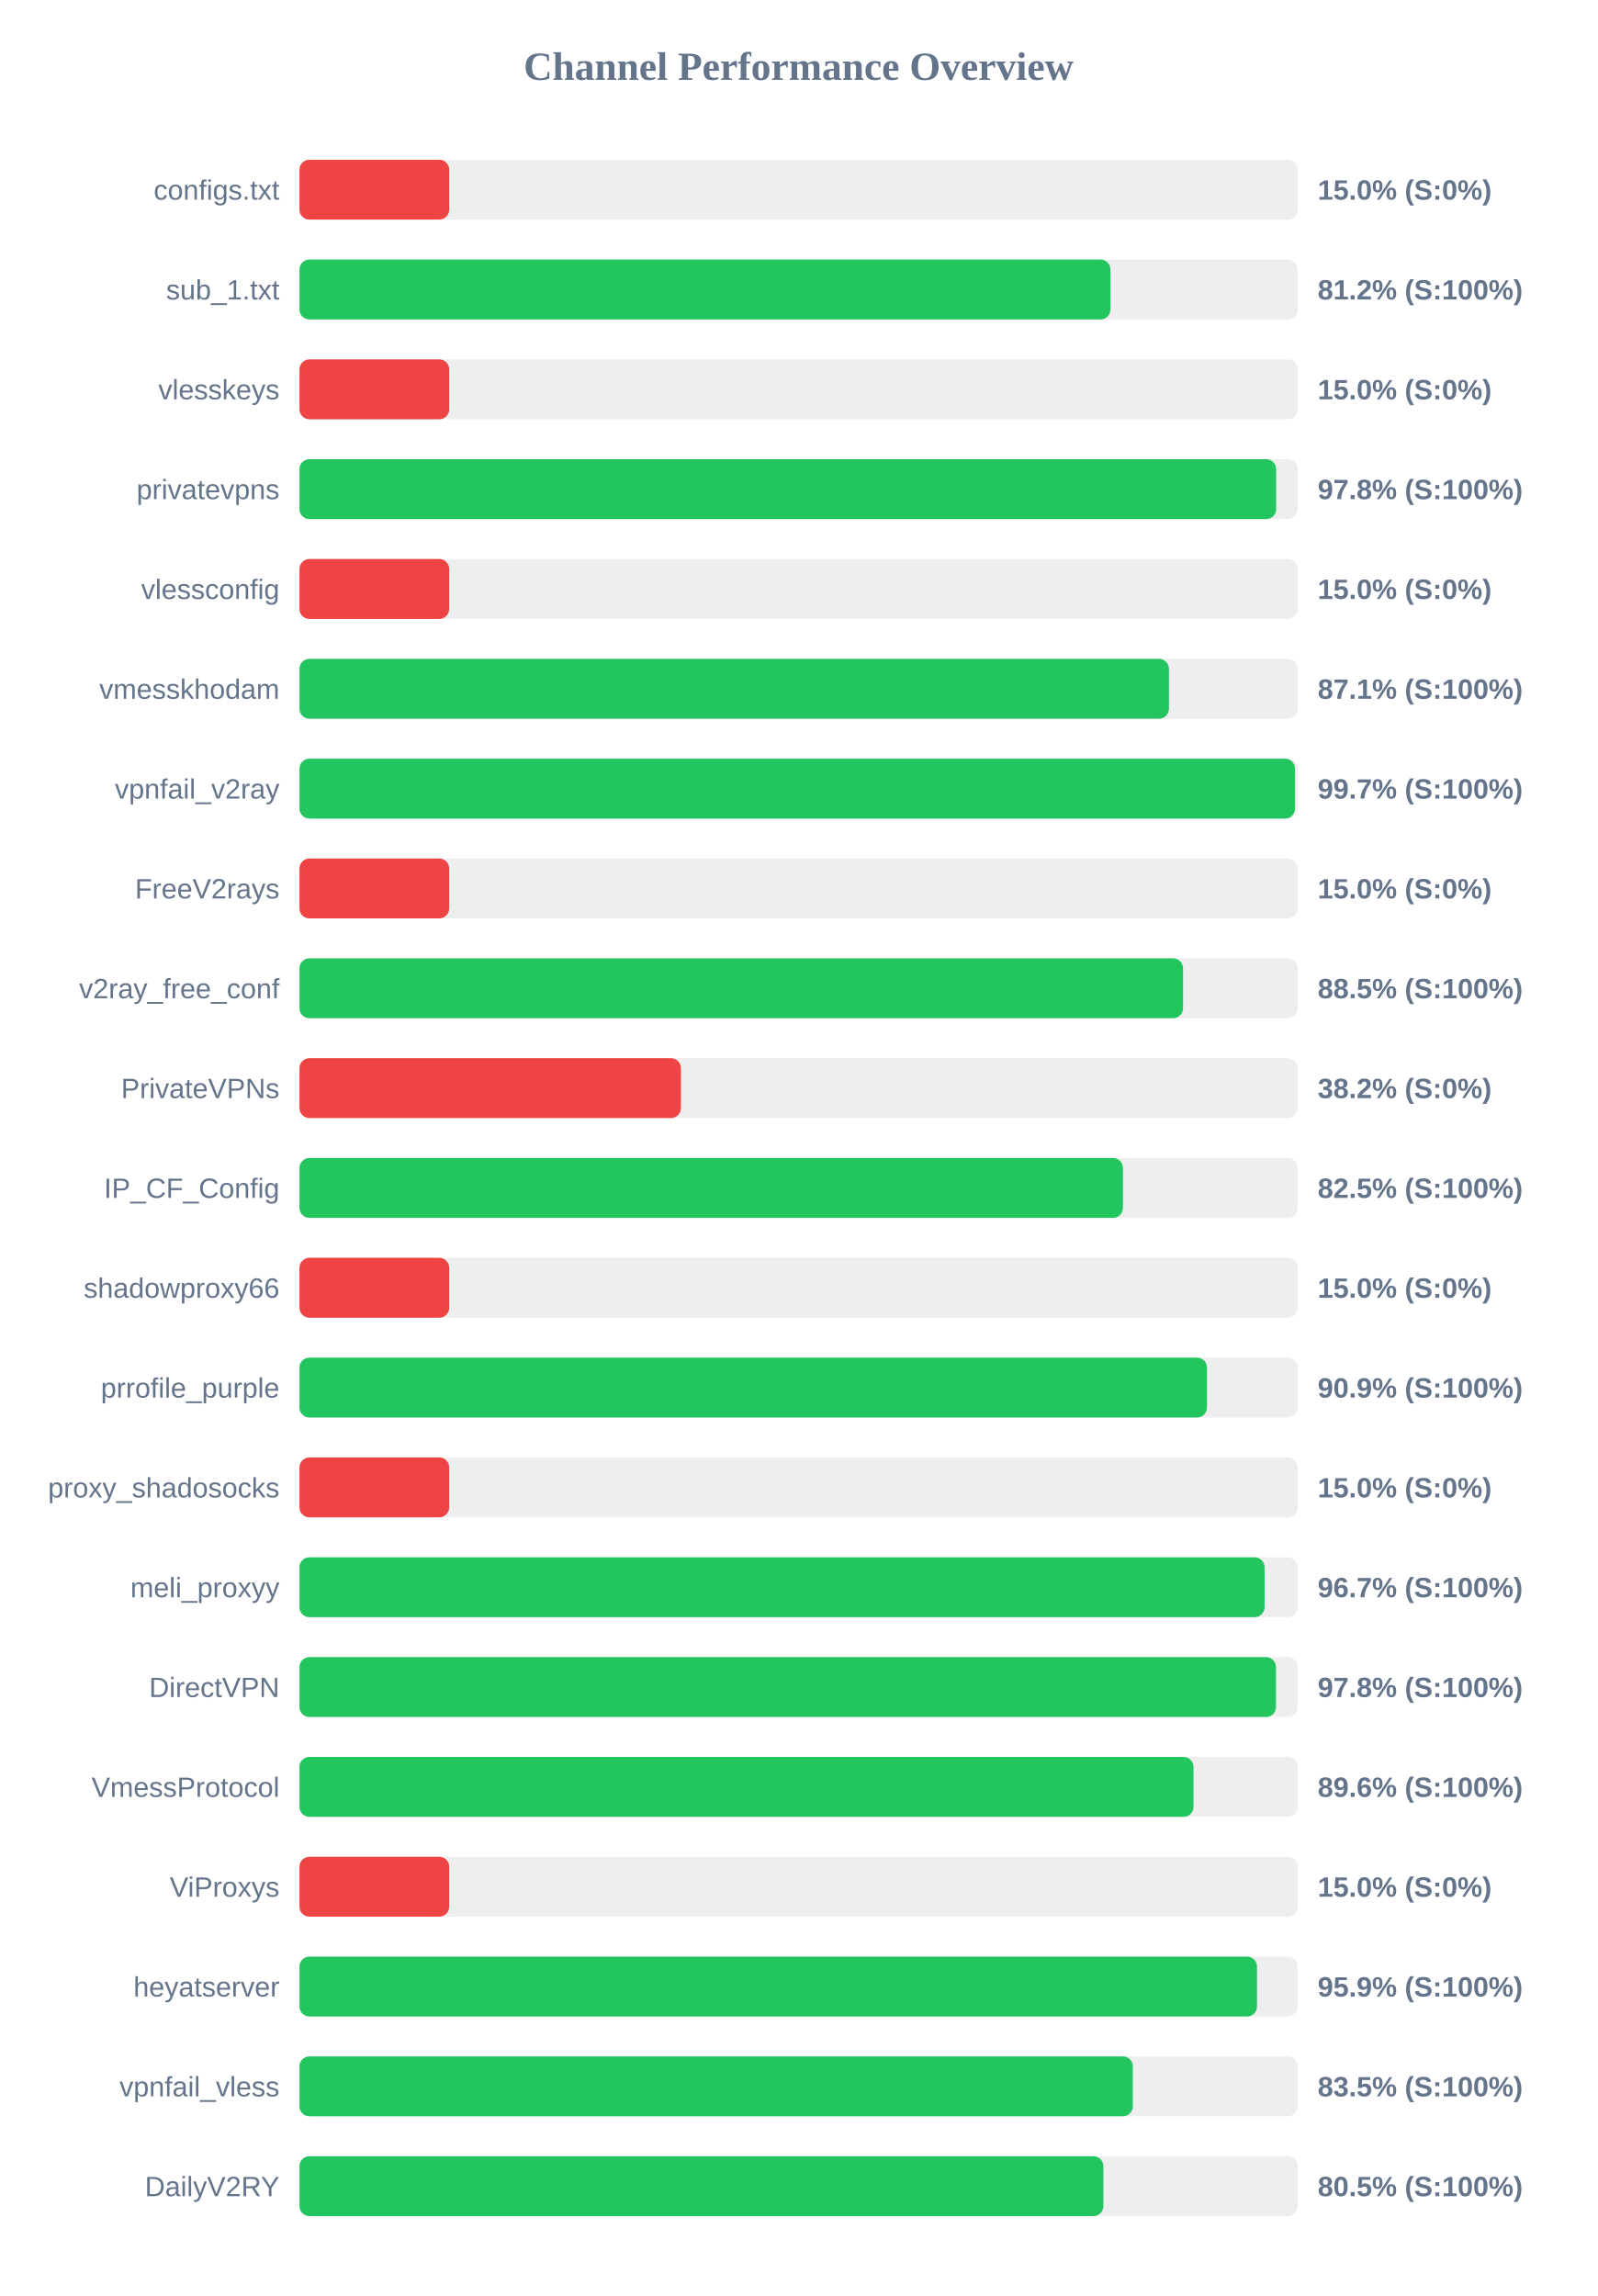
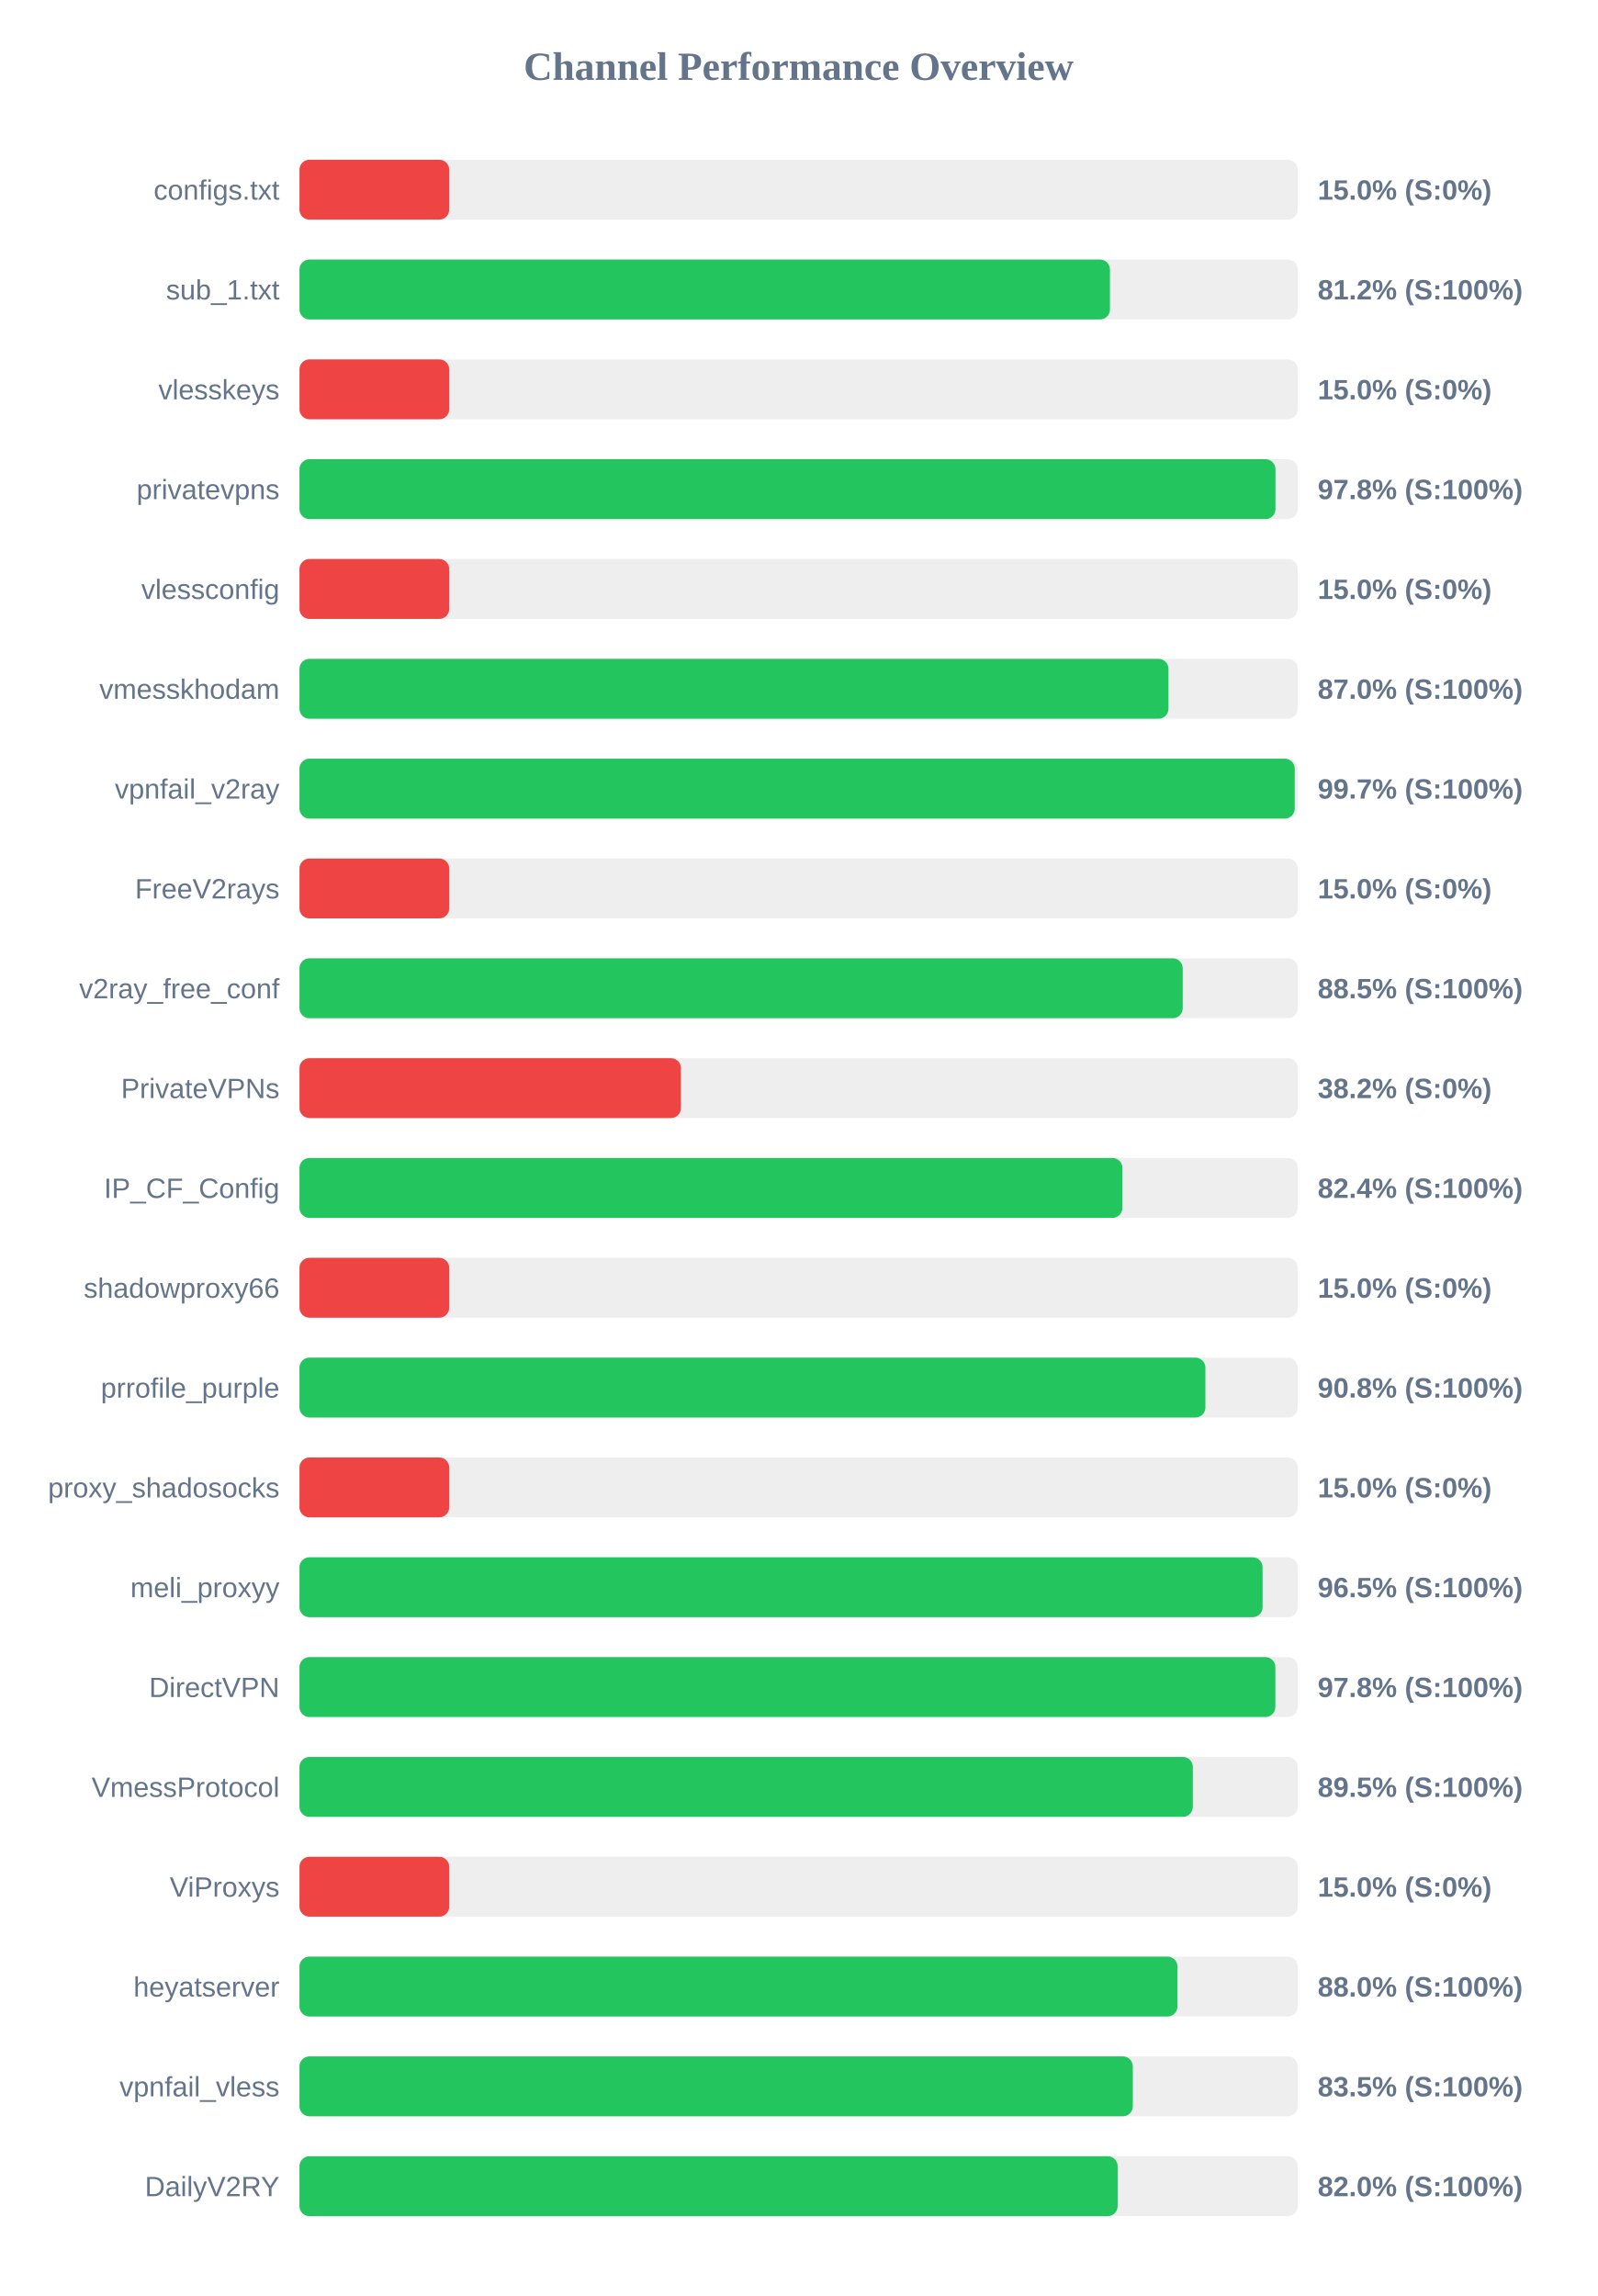
<svg xmlns="http://www.w3.org/2000/svg" width="800" height="1150" version="1.1">
  <style>
        .row { font: 14px Arial; fill: #64748b; }
        .score { font: bold 14px Arial; fill: #64748b; }
    </style>
  <text x="400" y="40" text-anchor="middle" font-size="20px" font-weight="bold" fill="#64748b">Channel Performance Overview</text>
  <rect x="150" y="80" width="500" height="30" fill="#eee" rx="5" />
  <rect x="150" y="80" width="75.0" height="30" fill="#ef4444" rx="5" />
  <text x="140" y="100" text-anchor="end" class="row">configs.txt</text>
  <text x="660" y="100" text-anchor="start" class="score">15.0% (S:0%)</text>
  <rect x="150" y="130" width="500" height="30" fill="#eee" rx="5" />
-   <rect x="150" y="130" width="406.2" height="30" fill="#22c55e" rx="5" />
+   <rect x="150" y="130" width="405.95" height="30" fill="#22c55e" rx="5" />
  <text x="140" y="150" text-anchor="end" class="row">sub_1.txt</text>
  <text x="660" y="150" text-anchor="start" class="score">81.2% (S:100%)</text>
  <rect x="150" y="180" width="500" height="30" fill="#eee" rx="5" />
  <rect x="150" y="180" width="75.0" height="30" fill="#ef4444" rx="5" />
  <text x="140" y="200" text-anchor="end" class="row">vlesskeys</text>
  <text x="660" y="200" text-anchor="start" class="score">15.0% (S:0%)</text>
  <rect x="150" y="230" width="500" height="30" fill="#eee" rx="5" />
-   <rect x="150" y="230" width="489.2" height="30" fill="#22c55e" rx="5" />
+   <rect x="150" y="230" width="488.85" height="30" fill="#22c55e" rx="5" />
  <text x="140" y="250" text-anchor="end" class="row">privatevpns</text>
  <text x="660" y="250" text-anchor="start" class="score">97.8% (S:100%)</text>
  <rect x="150" y="280" width="500" height="30" fill="#eee" rx="5" />
  <rect x="150" y="280" width="75.0" height="30" fill="#ef4444" rx="5" />
  <text x="140" y="300" text-anchor="end" class="row">vlessconfig</text>
  <text x="660" y="300" text-anchor="start" class="score">15.0% (S:0%)</text>
  <rect x="150" y="330" width="500" height="30" fill="#eee" rx="5" />
-   <rect x="150" y="330" width="435.5" height="30" fill="#22c55e" rx="5" />
+   <rect x="150" y="330" width="435.25" height="30" fill="#22c55e" rx="5" />
  <text x="140" y="350" text-anchor="end" class="row">vmesskhodam</text>
-   <text x="660" y="350" text-anchor="start" class="score">87.1% (S:100%)</text>
+   <text x="660" y="350" text-anchor="start" class="score">87.0% (S:100%)</text>
  <rect x="150" y="380" width="500" height="30" fill="#eee" rx="5" />
-   <rect x="150" y="380" width="498.65" height="30" fill="#22c55e" rx="5" />
+   <rect x="150" y="380" width="498.5" height="30" fill="#22c55e" rx="5" />
  <text x="140" y="400" text-anchor="end" class="row">vpnfail_v2ray</text>
  <text x="660" y="400" text-anchor="start" class="score">99.7% (S:100%)</text>
  <rect x="150" y="430" width="500" height="30" fill="#eee" rx="5" />
  <rect x="150" y="430" width="75.0" height="30" fill="#ef4444" rx="5" />
  <text x="140" y="450" text-anchor="end" class="row">FreeV2rays</text>
  <text x="660" y="450" text-anchor="start" class="score">15.0% (S:0%)</text>
  <rect x="150" y="480" width="500" height="30" fill="#eee" rx="5" />
-   <rect x="150" y="480" width="442.55" height="30" fill="#22c55e" rx="5" />
+   <rect x="150" y="480" width="442.4" height="30" fill="#22c55e" rx="5" />
  <text x="140" y="500" text-anchor="end" class="row">v2ray_free_conf</text>
  <text x="660" y="500" text-anchor="start" class="score">88.5% (S:100%)</text>
  <rect x="150" y="530" width="500" height="30" fill="#eee" rx="5" />
  <rect x="150" y="530" width="191.05" height="30" fill="#ef4444" rx="5" />
  <text x="140" y="550" text-anchor="end" class="row">PrivateVPNs</text>
  <text x="660" y="550" text-anchor="start" class="score">38.2% (S:0%)</text>
  <rect x="150" y="580" width="500" height="30" fill="#eee" rx="5" />
-   <rect x="150" y="580" width="412.45" height="30" fill="#22c55e" rx="5" />
+   <rect x="150" y="580" width="412.2" height="30" fill="#22c55e" rx="5" />
  <text x="140" y="600" text-anchor="end" class="row">IP_CF_Config</text>
-   <text x="660" y="600" text-anchor="start" class="score">82.5% (S:100%)</text>
+   <text x="660" y="600" text-anchor="start" class="score">82.4% (S:100%)</text>
  <rect x="150" y="630" width="500" height="30" fill="#eee" rx="5" />
  <rect x="150" y="630" width="75.0" height="30" fill="#ef4444" rx="5" />
  <text x="140" y="650" text-anchor="end" class="row">shadowproxy66</text>
  <text x="660" y="650" text-anchor="start" class="score">15.0% (S:0%)</text>
  <rect x="150" y="680" width="500" height="30" fill="#eee" rx="5" />
-   <rect x="150" y="680" width="454.55" height="30" fill="#22c55e" rx="5" />
+   <rect x="150" y="680" width="453.75" height="30" fill="#22c55e" rx="5" />
  <text x="140" y="700" text-anchor="end" class="row">prrofile_purple</text>
-   <text x="660" y="700" text-anchor="start" class="score">90.9% (S:100%)</text>
+   <text x="660" y="700" text-anchor="start" class="score">90.8% (S:100%)</text>
  <rect x="150" y="730" width="500" height="30" fill="#eee" rx="5" />
  <rect x="150" y="730" width="75.0" height="30" fill="#ef4444" rx="5" />
  <text x="140" y="750" text-anchor="end" class="row">proxy_shadosocks</text>
  <text x="660" y="750" text-anchor="start" class="score">15.0% (S:0%)</text>
  <rect x="150" y="780" width="500" height="30" fill="#eee" rx="5" />
-   <rect x="150" y="780" width="483.4" height="30" fill="#22c55e" rx="5" />
+   <rect x="150" y="780" width="482.4" height="30" fill="#22c55e" rx="5" />
  <text x="140" y="800" text-anchor="end" class="row">meli_proxyy</text>
-   <text x="660" y="800" text-anchor="start" class="score">96.7% (S:100%)</text>
+   <text x="660" y="800" text-anchor="start" class="score">96.5% (S:100%)</text>
  <rect x="150" y="830" width="500" height="30" fill="#eee" rx="5" />
-   <rect x="150" y="830" width="489.1" height="30" fill="#22c55e" rx="5" />
+   <rect x="150" y="830" width="488.8" height="30" fill="#22c55e" rx="5" />
  <text x="140" y="850" text-anchor="end" class="row">DirectVPN</text>
  <text x="660" y="850" text-anchor="start" class="score">97.8% (S:100%)</text>
  <rect x="150" y="880" width="500" height="30" fill="#eee" rx="5" />
-   <rect x="150" y="880" width="447.8" height="30" fill="#22c55e" rx="5" />
+   <rect x="150" y="880" width="447.45" height="30" fill="#22c55e" rx="5" />
  <text x="140" y="900" text-anchor="end" class="row">VmessProtocol</text>
-   <text x="660" y="900" text-anchor="start" class="score">89.6% (S:100%)</text>
+   <text x="660" y="900" text-anchor="start" class="score">89.5% (S:100%)</text>
  <rect x="150" y="930" width="500" height="30" fill="#eee" rx="5" />
  <rect x="150" y="930" width="75.0" height="30" fill="#ef4444" rx="5" />
  <text x="140" y="950" text-anchor="end" class="row">ViProxys</text>
  <text x="660" y="950" text-anchor="start" class="score">15.0% (S:0%)</text>
  <rect x="150" y="980" width="500" height="30" fill="#eee" rx="5" />
-   <rect x="150" y="980" width="479.6" height="30" fill="#22c55e" rx="5" />
+   <rect x="150" y="980" width="439.75" height="30" fill="#22c55e" rx="5" />
  <text x="140" y="1000" text-anchor="end" class="row">heyatserver</text>
-   <text x="660" y="1000" text-anchor="start" class="score">95.9% (S:100%)</text>
+   <text x="660" y="1000" text-anchor="start" class="score">88.0% (S:100%)</text>
  <rect x="150" y="1030" width="500" height="30" fill="#eee" rx="5" />
  <rect x="150" y="1030" width="417.4" height="30" fill="#22c55e" rx="5" />
  <text x="140" y="1050" text-anchor="end" class="row">vpnfail_vless</text>
  <text x="660" y="1050" text-anchor="start" class="score">83.5% (S:100%)</text>
  <rect x="150" y="1080" width="500" height="30" fill="#eee" rx="5" />
-   <rect x="150" y="1080" width="402.65" height="30" fill="#22c55e" rx="5" />
+   <rect x="150" y="1080" width="409.8" height="30" fill="#22c55e" rx="5" />
  <text x="140" y="1100" text-anchor="end" class="row">DailyV2RY</text>
-   <text x="660" y="1100" text-anchor="start" class="score">80.5% (S:100%)</text>
+   <text x="660" y="1100" text-anchor="start" class="score">82.0% (S:100%)</text>
</svg>
